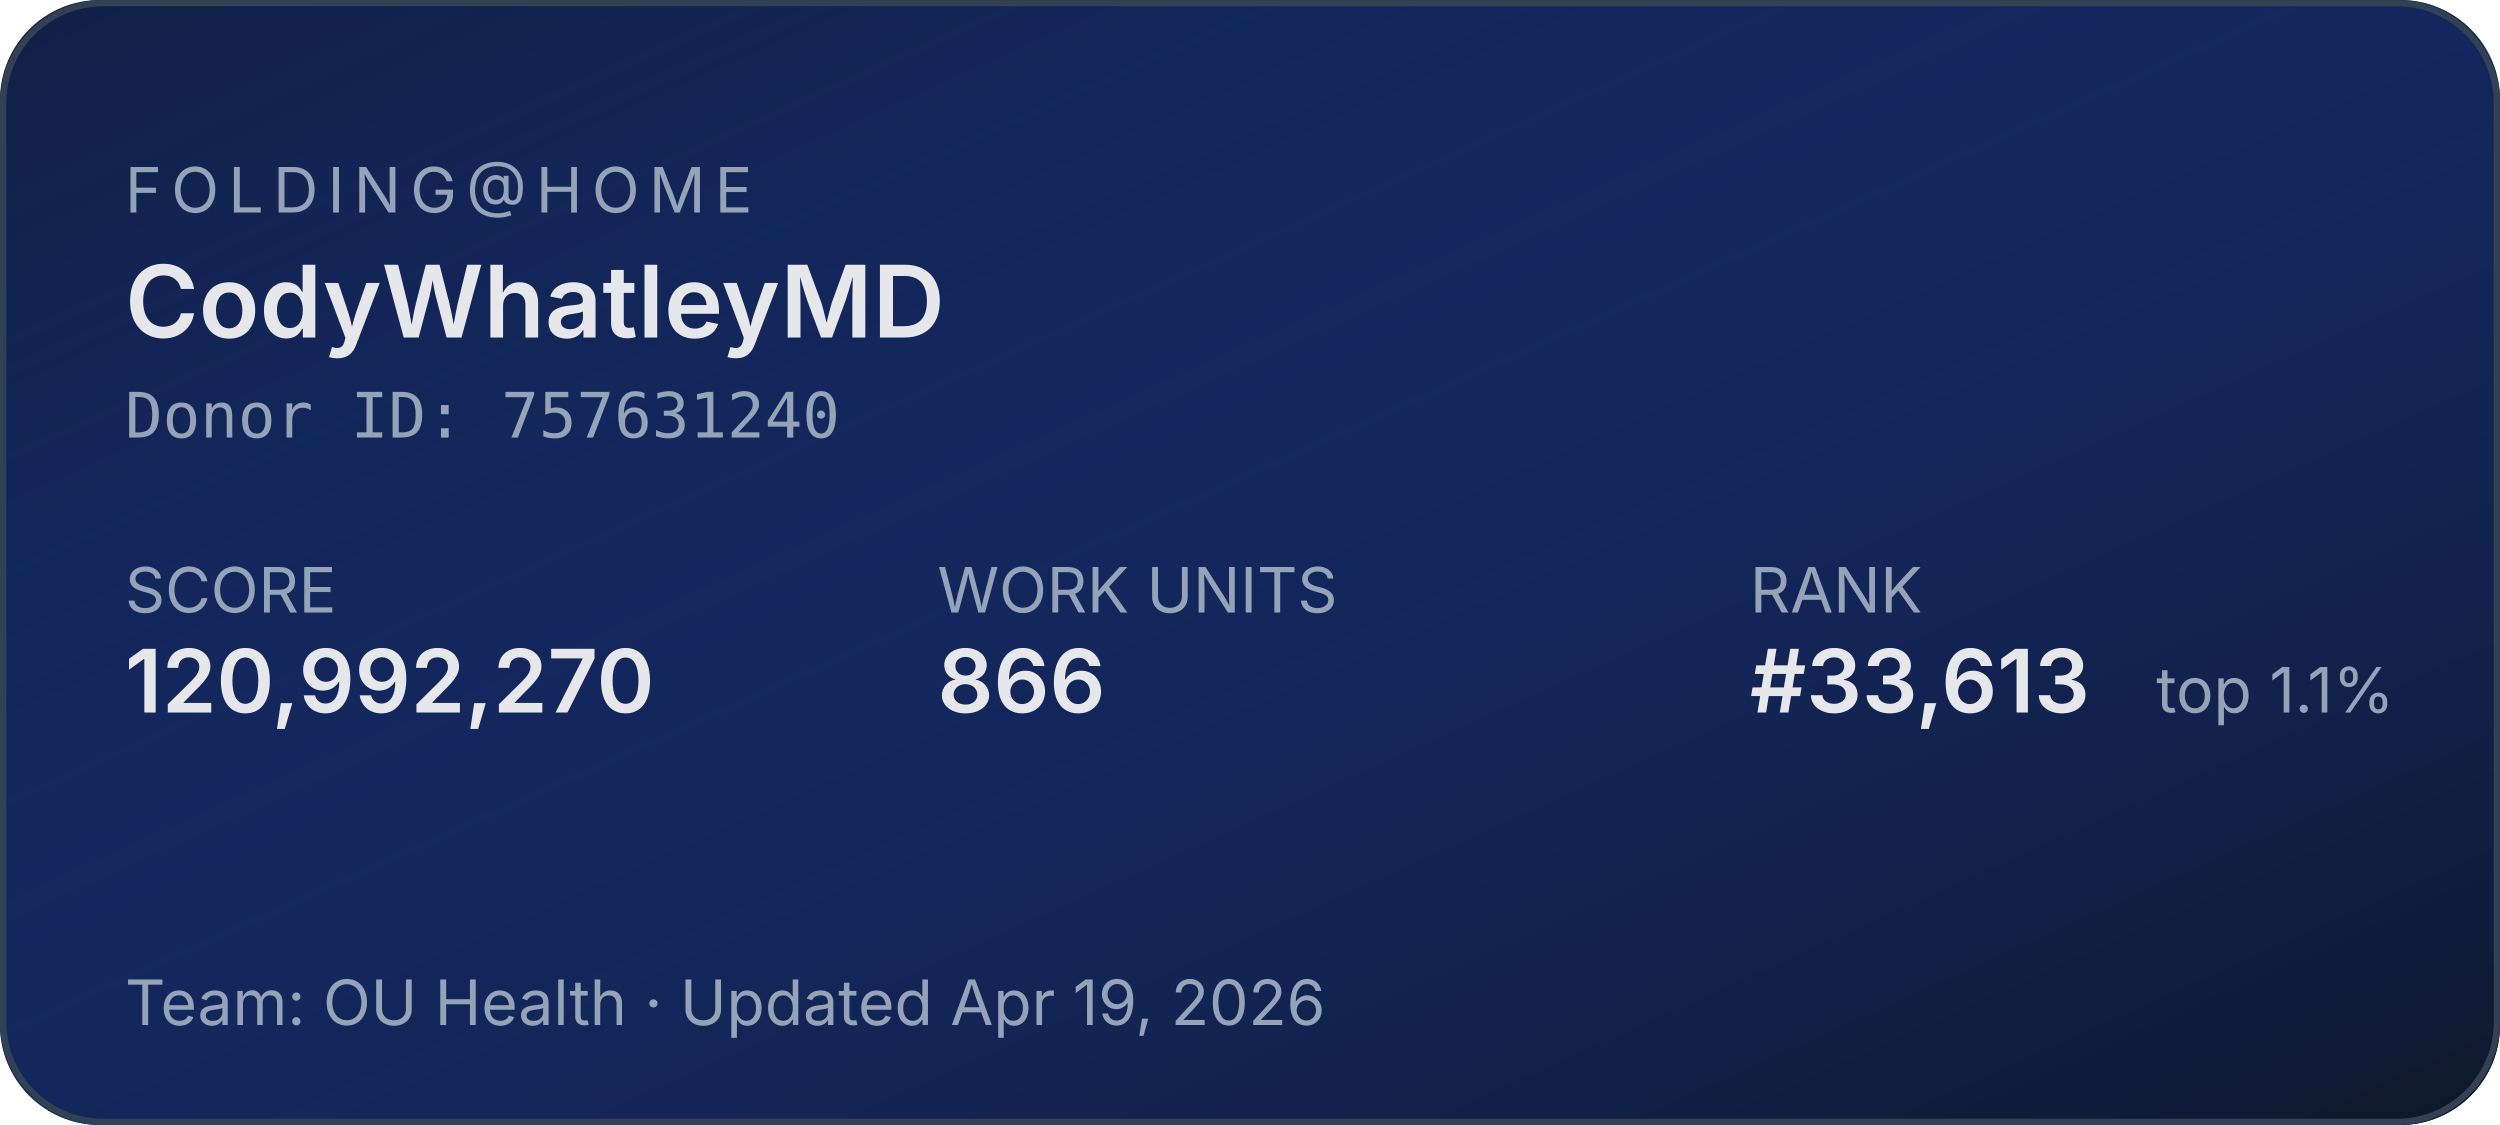
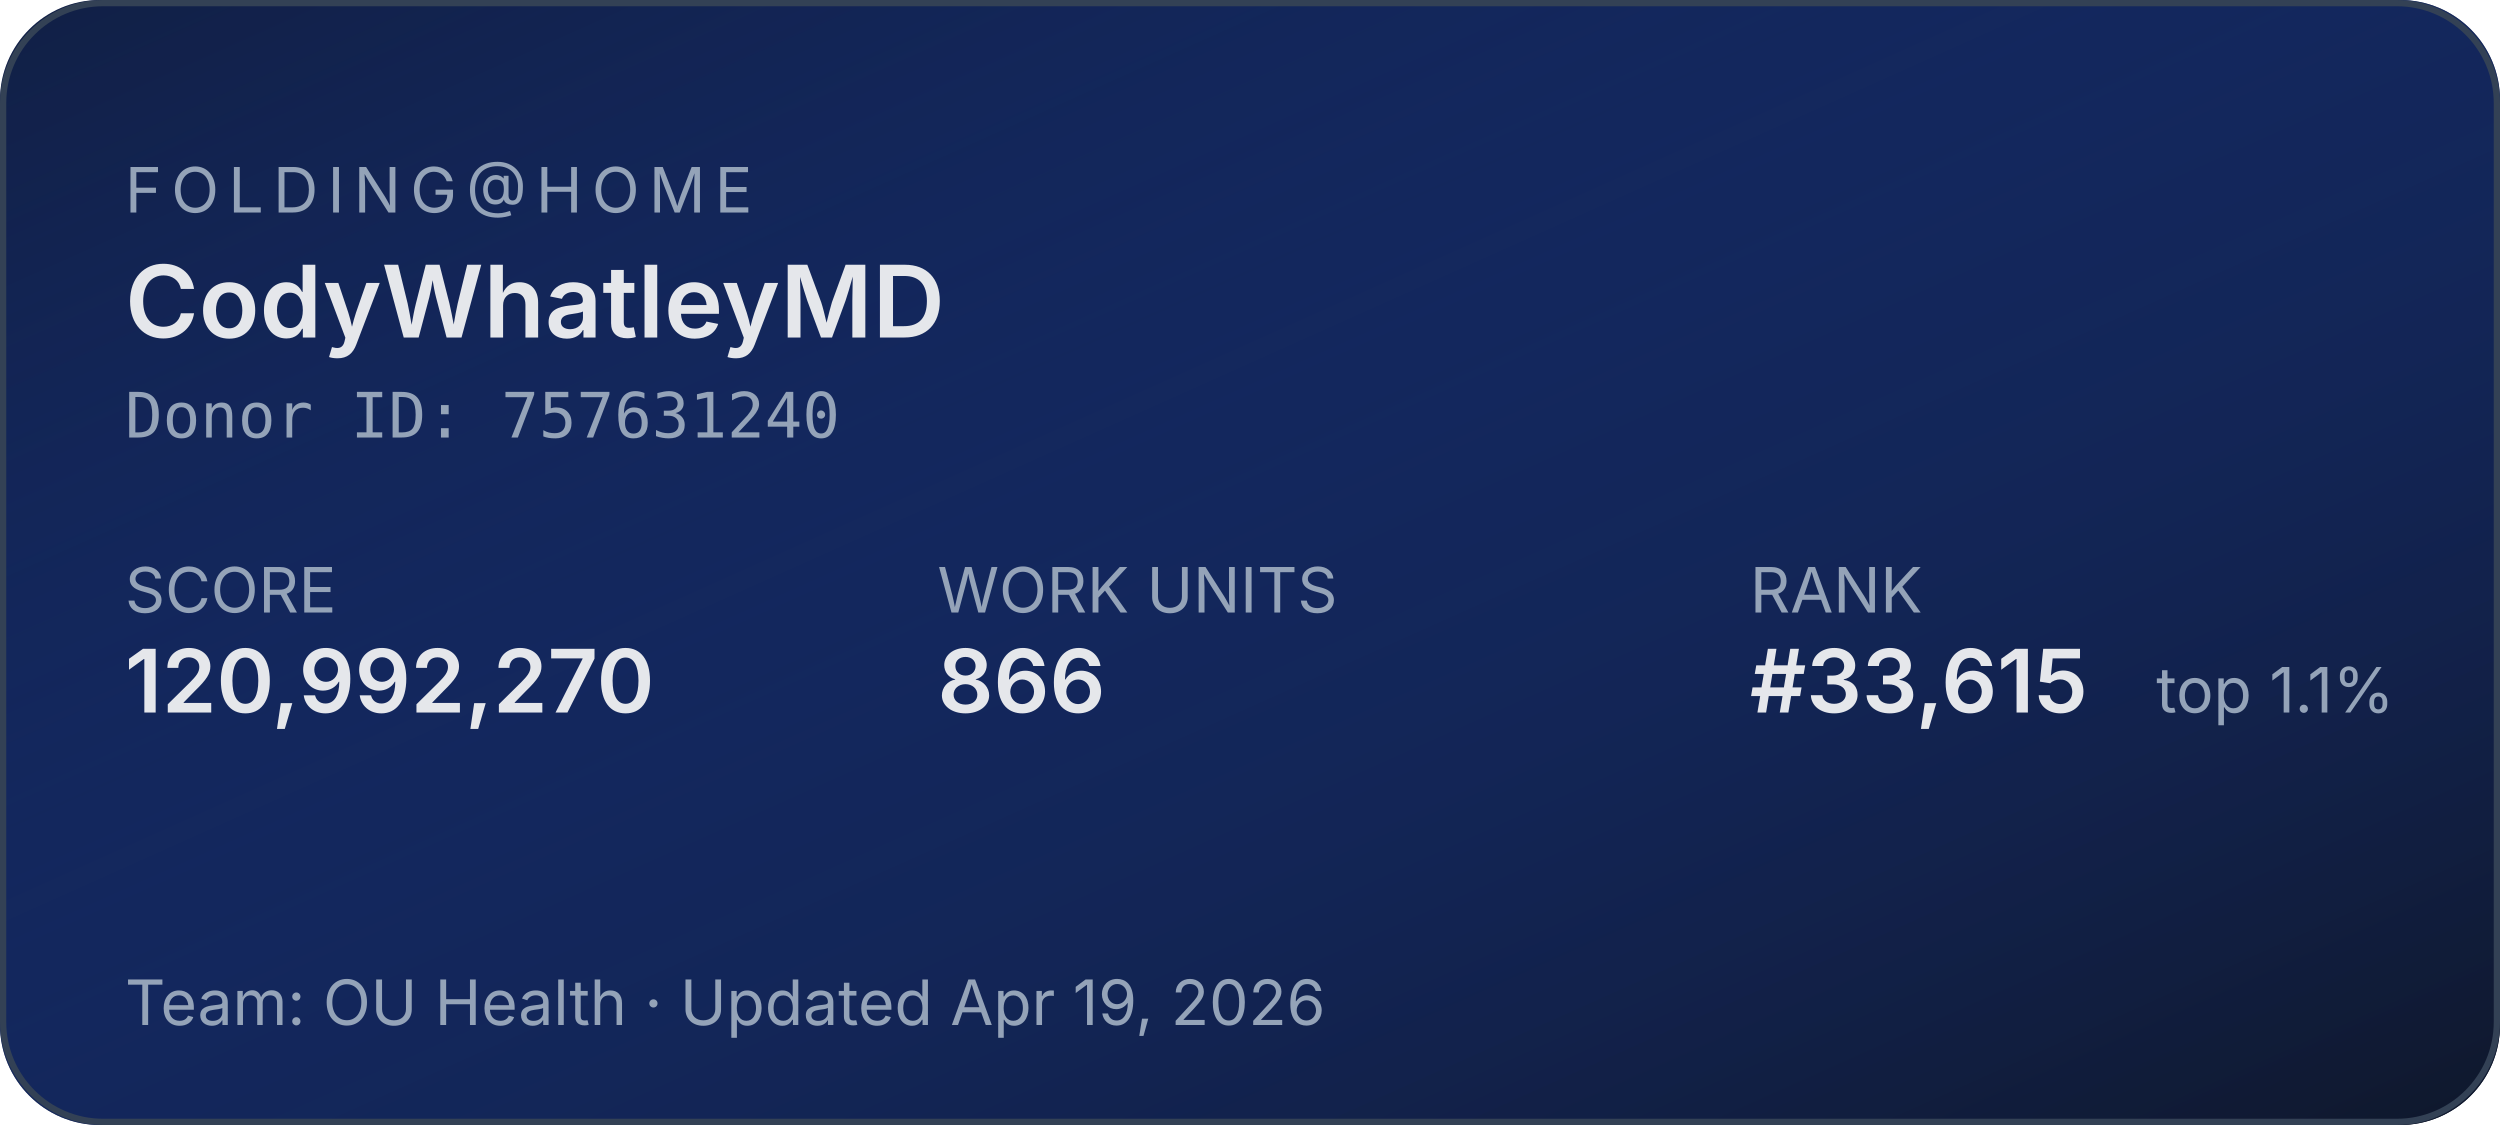
<svg xmlns="http://www.w3.org/2000/svg" width="400" height="180" role="img" aria-label="Folding@home stats for CodyWhatleyMD">
  <defs>
    <linearGradient id="bg" x1="0" y1="0" x2="1" y2="1">
      <stop offset="0%" stop-color="#1d4ed8" stop-opacity="0.15" />
      <stop offset="100%" stop-color="#0f172a" stop-opacity="1" />
    </linearGradient>
  </defs>
  <rect width="400" height="180" rx="16" fill="#0f172a" />
  <rect width="400" height="180" rx="16" fill="url(#bg)" />
  <rect x="0.5" y="0.5" width="399" height="179" rx="16" fill="none" stroke="#334155" stroke-width="1" />
  <g font-family="system-ui,-apple-system,sans-serif">
    <text x="20" y="34" fill="#94a3b8" font-size="10" letter-spacing="1.5" text-transform="uppercase">FOLDING@HOME</text>
    <text x="20" y="54" fill="#e5e7eb" font-size="16" font-weight="600">CodyWhatleyMD</text>
    <text x="20" y="70" fill="#94a3b8" font-size="10" font-family="ui-monospace,monospace">Donor ID: 757631240</text>
    <text x="20" y="98" fill="#94a3b8" font-size="10">SCORE</text>
    <text x="20" y="114" fill="#e5e7eb" font-size="14" font-weight="600">120,992,270</text>
    <text x="150" y="98" fill="#94a3b8" font-size="10">WORK UNITS</text>
    <text x="150" y="114" fill="#e5e7eb" font-size="14" font-weight="600">866</text>
    <text x="280" y="98" fill="#94a3b8" font-size="10">RANK</text>
-     <text x="280" y="114" fill="#e5e7eb" font-size="14" font-weight="600">#33,613</text>
+     <text x="280" y="114" fill="#e5e7eb" font-size="14" font-weight="600">#33,615</text>
    <text x="345" y="114" fill="#94a3b8" font-size="10">top 1.1%</text>
    <text x="20" y="164" fill="#94a3b8" font-size="10">Team: OU Health  ·  Updated Apr 19, 2026</text>
  </g>
</svg>
